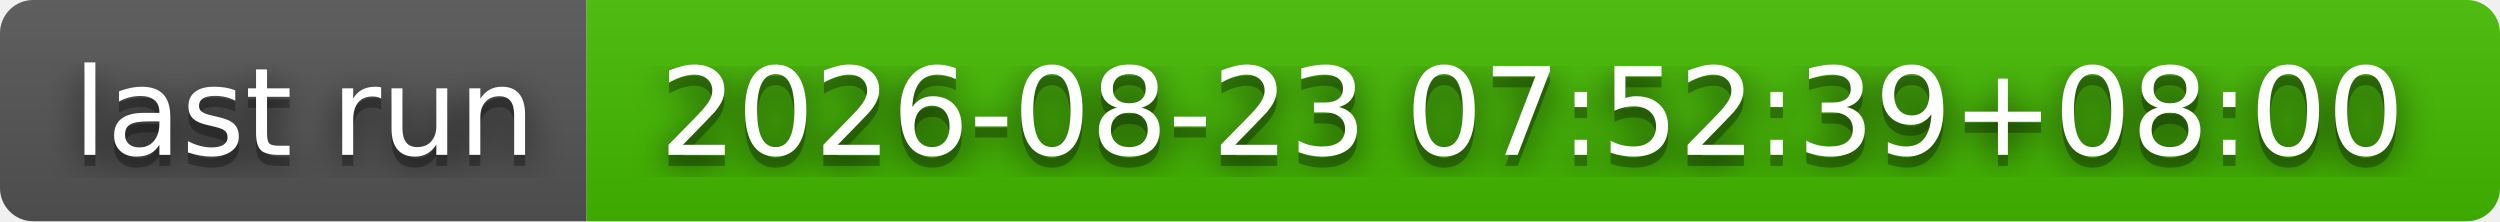
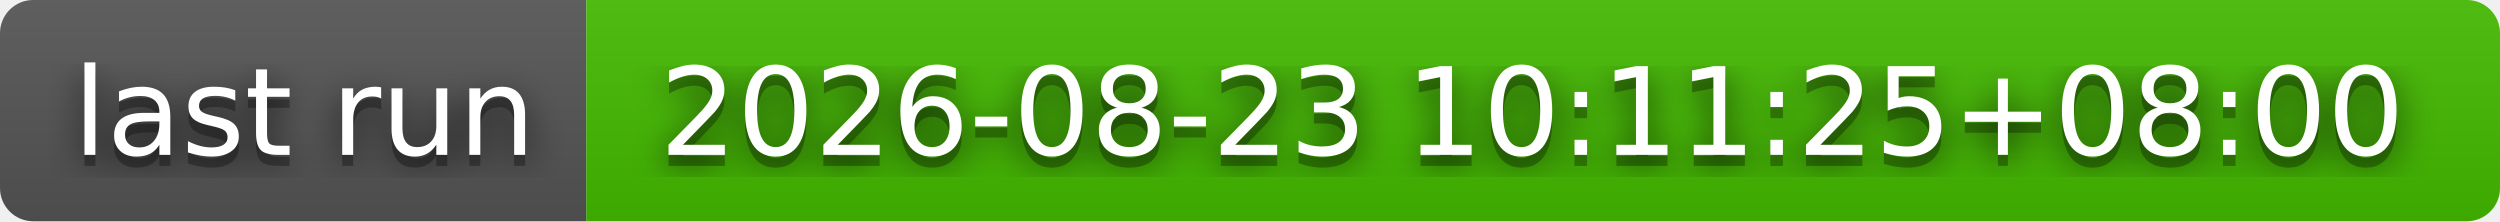
- <svg xmlns="http://www.w3.org/2000/svg" width="226" height="20" role="img" aria-label="last run: 2026-08-23 07:52:39+08:00">
+ <svg xmlns="http://www.w3.org/2000/svg" width="226" height="20" role="img" aria-label="last run: 2026-08-23 10:11:25+08:00">
  <filter id="blur">
    <feGaussianBlur stdDeviation="16" />
  </filter>
  <linearGradient id="s" x2="0" y2="100%">
    <stop offset="0" stop-color="#bbb" stop-opacity=".1" />
    <stop offset="1" stop-opacity=".1" />
  </linearGradient>
  <clipPath id="r">
    <rect width="226" height="20" rx="3" />
  </clipPath>
  <g clip-path="url(#r)">
    <rect width="53" height="20" fill="#555" />
    <rect x="53" width="173" height="20" fill="#4b0" />
    <rect width="226" height="20" fill="url(#s)" />
  </g>
  <g fill="#fff" text-anchor="middle" font-family="Verdana,Geneva,DejaVu Sans,sans-serif" text-rendering="geometricPrecision" font-size="110">
    <g transform="scale(.1)">
      <g aria-hidden="true" fill="#010101">
        <text x="275" y="150" fill-opacity=".8" filter="url(#blur)" textLength="430">last run</text>
        <text x="275" y="150" fill-opacity=".3" textLength="430">last run</text>
      </g>
      <text x="275" y="140" textLength="430">last run</text>
    </g>
    <g transform="scale(.1)">
      <g aria-hidden="true" fill="#010101">
-         <text x="1385" y="150" fill-opacity=".8" filter="url(#blur)" textLength="1630">2026-08-23 07:52:39+08:00</text>
-         <text x="1385" y="150" fill-opacity=".3" textLength="1630">2026-08-23 07:52:39+08:00</text>
+         <text x="1385" y="150" fill-opacity=".8" filter="url(#blur)" textLength="1630">2026-08-23 10:11:25+08:00</text>
+         <text x="1385" y="150" fill-opacity=".3" textLength="1630">2026-08-23 10:11:25+08:00</text>
      </g>
-       <text x="1385" y="140" textLength="1630">2026-08-23 07:52:39+08:00</text>
+       <text x="1385" y="140" textLength="1630">2026-08-23 10:11:25+08:00</text>
    </g>
  </g>
</svg>
